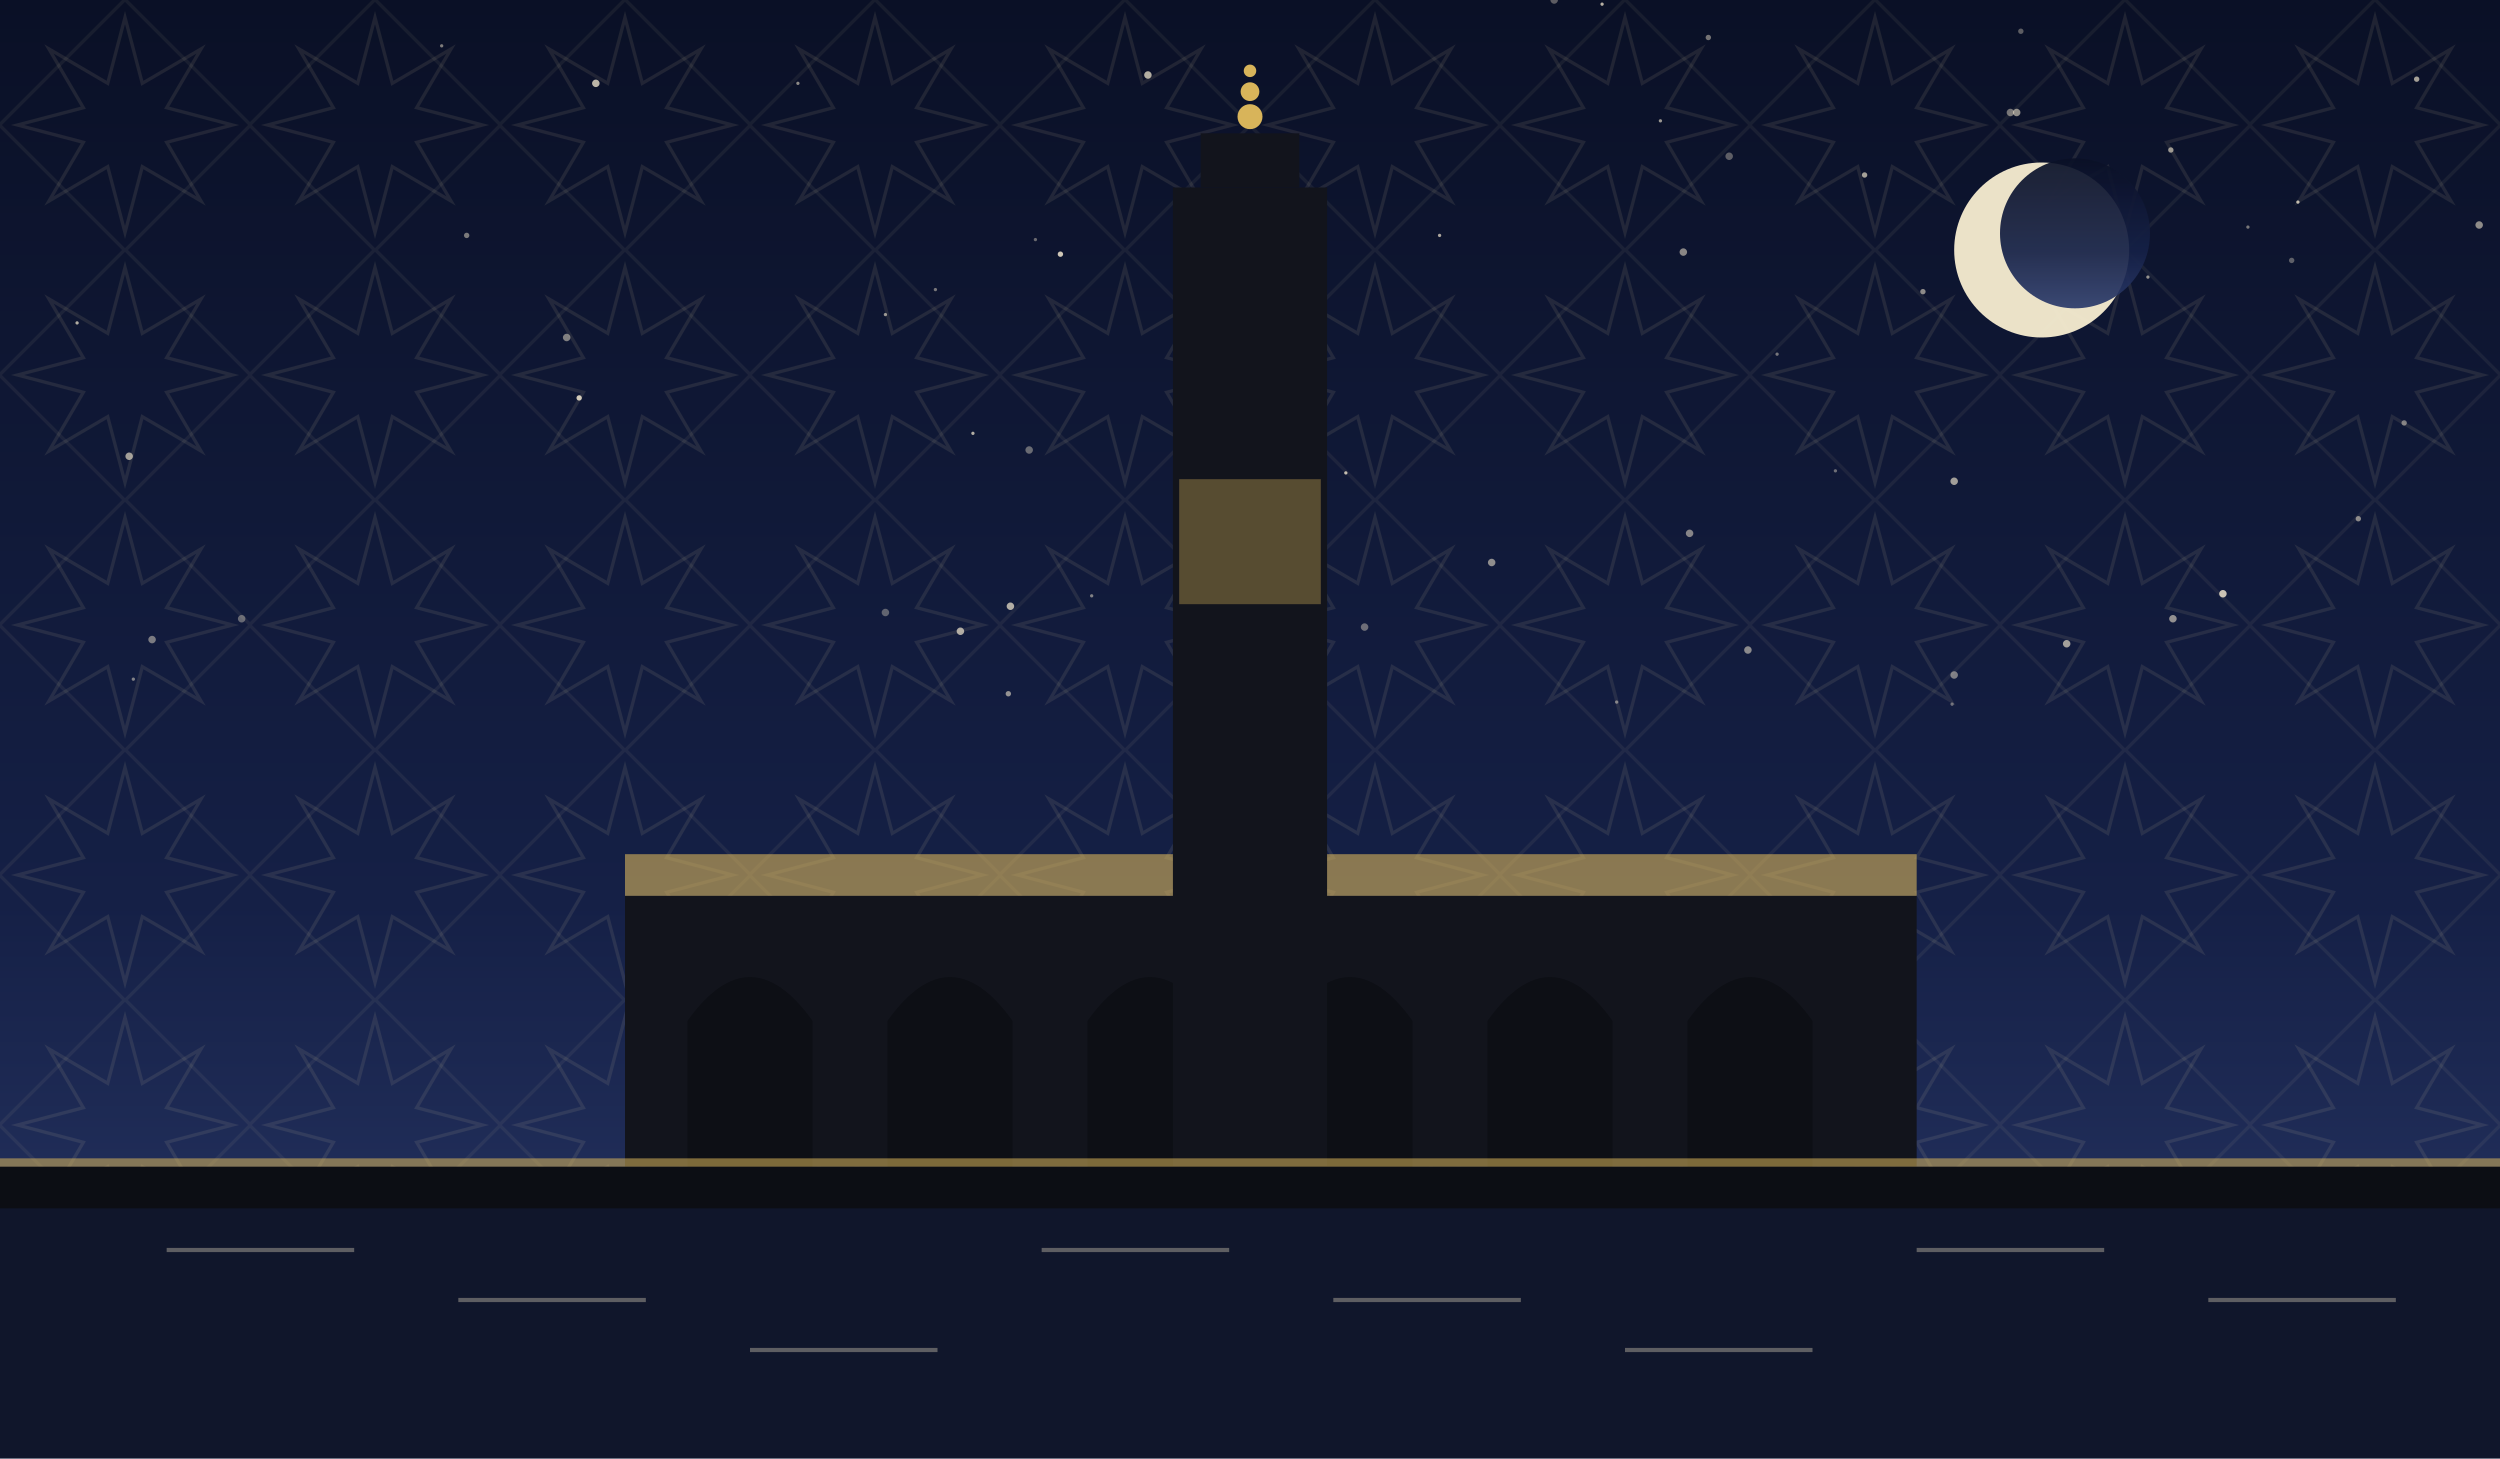
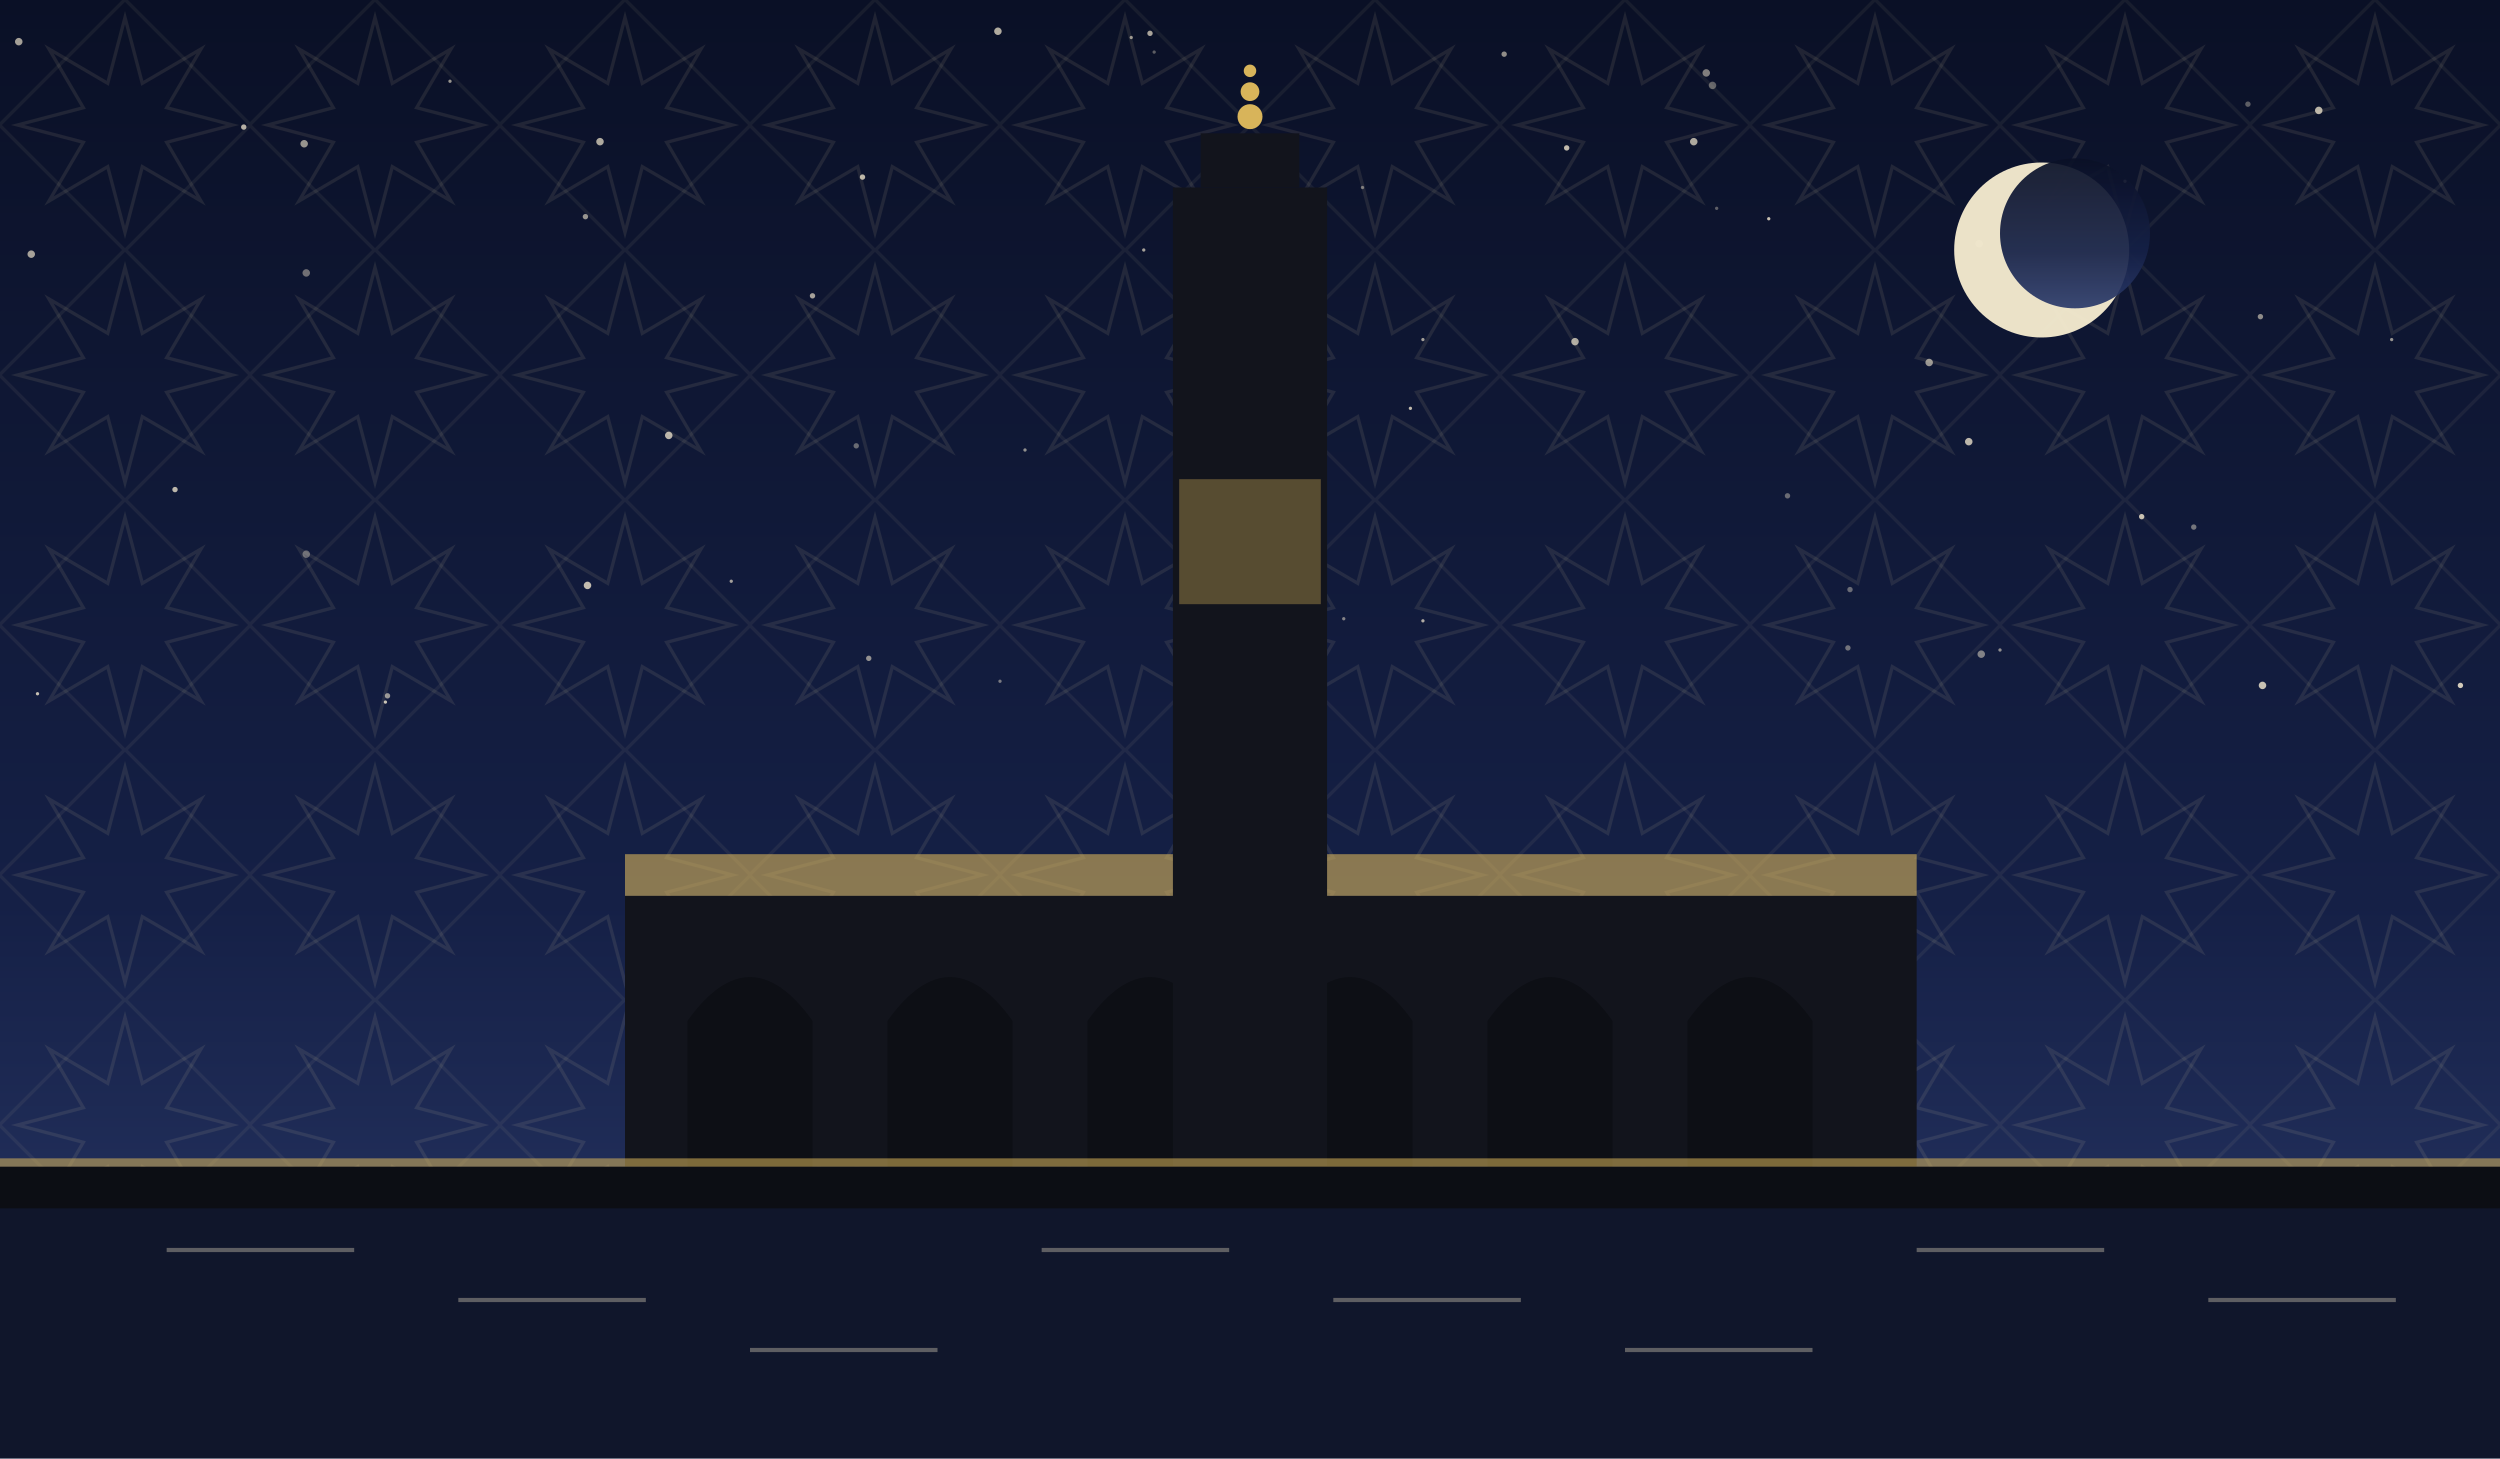
<svg xmlns="http://www.w3.org/2000/svg" viewBox="0 0 1200 700" role="img">
  <defs>
    <linearGradient id="sky" x1="0" y1="0" x2="0" y2="1">
      <stop offset="0" stop-color="#0a1026" />
      <stop offset="0.62" stop-color="#152046" />
      <stop offset="1" stop-color="#2b3a6b" />
    </linearGradient>
    <pattern id="g1" width="120" height="120" patternUnits="userSpaceOnUse">
      <polygon points="111.6,60.0 80.0,68.3 96.5,96.5 68.3,80.0 60.0,111.6 51.7,80.0 23.5,96.5 40.0,68.3 8.4,60.0 40.0,51.7 23.5,23.5 51.7,40.0 60.0,8.4 68.3,40.0 96.5,23.5 80.0,51.7" fill="none" stroke="#e8d9a8" stroke-width="1.6" opacity="0.1" />
      <rect x="17.4" y="17.4" width="85.2" height="85.2" fill="none" stroke="#e8d9a8" stroke-width="1.6" opacity="0.07" transform="rotate(45 60.0 60.0)" />
    </pattern>
  </defs>
  <rect width="1200" height="700" fill="url(#sky)" />
  <rect width="1200" height="700" fill="url(#g1)" />
-   <circle cx="619" cy="149" r="0.8" fill="#f7ecd2" opacity="0.66" />
-   <circle cx="965" cy="54" r="1.8" fill="#f7ecd2" opacity="0.45" />
-   <circle cx="1160" cy="38" r="1.3" fill="#f7ecd2" opacity="0.65" />
-   <circle cx="1132" cy="249" r="1.3" fill="#f7ecd2" opacity="0.53" />
-   <circle cx="425" cy="151" r="0.8" fill="#f7ecd2" opacity="0.60" />
-   <circle cx="551" cy="36" r="1.8" fill="#f7ecd2" opacity="0.71" />
-   <circle cx="286" cy="40" r="1.8" fill="#f7ecd2" opacity="0.75" />
-   <circle cx="278" cy="191" r="1.3" fill="#f7ecd2" opacity="0.83" />
-   <circle cx="1031" cy="133" r="0.8" fill="#f7ecd2" opacity="0.58" />
-   <circle cx="937" cy="338" r="0.8" fill="#f7ecd2" opacity="0.41" />
-   <circle cx="212" cy="22" r="0.8" fill="#f7ecd2" opacity="0.49" />
-   <circle cx="224" cy="113" r="1.3" fill="#f7ecd2" opacity="0.47" />
-   <circle cx="37" cy="155" r="0.8" fill="#f7ecd2" opacity="0.70" />
-   <circle cx="923" cy="140" r="1.3" fill="#f7ecd2" opacity="0.55" />
-   <circle cx="938" cy="324" r="1.8" fill="#f7ecd2" opacity="0.47" />
-   <circle cx="970" cy="15" r="1.3" fill="#f7ecd2" opacity="0.35" />
-   <circle cx="1043" cy="297" r="1.8" fill="#f7ecd2" opacity="0.56" />
-   <circle cx="509" cy="122" r="1.3" fill="#f7ecd2" opacity="0.83" />
-   <circle cx="64" cy="326" r="0.8" fill="#f7ecd2" opacity="0.49" />
-   <circle cx="116" cy="297" r="1.8" fill="#f7ecd2" opacity="0.37" />
-   <circle cx="449" cy="139" r="0.8" fill="#f7ecd2" opacity="0.46" />
-   <circle cx="895" cy="84" r="1.3" fill="#f7ecd2" opacity="0.65" />
-   <circle cx="1190" cy="108" r="1.8" fill="#f7ecd2" opacity="0.55" />
-   <circle cx="62" cy="219" r="1.8" fill="#f7ecd2" opacity="0.63" />
-   <circle cx="655" cy="301" r="1.8" fill="#f7ecd2" opacity="0.40" />
-   <circle cx="881" cy="226" r="0.8" fill="#f7ecd2" opacity="0.41" />
-   <circle cx="716" cy="270" r="1.8" fill="#f7ecd2" opacity="0.55" />
-   <circle cx="808" cy="121" r="1.8" fill="#f7ecd2" opacity="0.53" />
-   <circle cx="461" cy="303" r="1.8" fill="#f7ecd2" opacity="0.68" />
-   <circle cx="467" cy="208" r="0.8" fill="#f7ecd2" opacity="0.71" />
-   <circle cx="1042" cy="72" r="1.3" fill="#f7ecd2" opacity="0.59" />
-   <circle cx="1154" cy="203" r="1.3" fill="#f7ecd2" opacity="0.47" />
-   <circle cx="1067" cy="285" r="1.8" fill="#f7ecd2" opacity="0.80" />
-   <circle cx="853" cy="170" r="0.8" fill="#f7ecd2" opacity="0.45" />
-   <circle cx="968" cy="54" r="1.8" fill="#f7ecd2" opacity="0.57" />
-   <circle cx="1100" cy="125" r="1.3" fill="#f7ecd2" opacity="0.35" />
-   <circle cx="73" cy="307" r="1.8" fill="#f7ecd2" opacity="0.46" />
-   <circle cx="839" cy="312" r="1.8" fill="#f7ecd2" opacity="0.53" />
-   <circle cx="494" cy="216" r="1.8" fill="#f7ecd2" opacity="0.39" />
-   <circle cx="646" cy="227" r="0.8" fill="#f7ecd2" opacity="0.77" />
-   <circle cx="1079" cy="109" r="0.8" fill="#f7ecd2" opacity="0.46" />
-   <circle cx="425" cy="294" r="1.8" fill="#f7ecd2" opacity="0.35" />
-   <circle cx="820" cy="18" r="1.3" fill="#f7ecd2" opacity="0.45" />
-   <circle cx="992" cy="309" r="1.8" fill="#f7ecd2" opacity="0.63" />
-   <circle cx="485" cy="291" r="1.8" fill="#f7ecd2" opacity="0.70" />
-   <circle cx="811" cy="256" r="1.8" fill="#f7ecd2" opacity="0.51" />
-   <circle cx="746" cy="0" r="1.8" fill="#f7ecd2" opacity="0.35" />
-   <circle cx="938" cy="231" r="1.8" fill="#f7ecd2" opacity="0.63" />
-   <circle cx="691" cy="113" r="0.8" fill="#f7ecd2" opacity="0.68" />
-   <circle cx="797" cy="58" r="0.8" fill="#f7ecd2" opacity="0.61" />
-   <circle cx="272" cy="162" r="1.8" fill="#f7ecd2" opacity="0.49" />
-   <circle cx="484" cy="333" r="1.3" fill="#f7ecd2" opacity="0.57" />
-   <circle cx="497" cy="115" r="0.8" fill="#f7ecd2" opacity="0.40" />
-   <circle cx="383" cy="40" r="0.8" fill="#f7ecd2" opacity="0.55" />
-   <circle cx="598" cy="304" r="1.8" fill="#f7ecd2" opacity="0.77" />
-   <circle cx="830" cy="75" r="1.8" fill="#f7ecd2" opacity="0.35" />
-   <circle cx="1103" cy="97" r="0.8" fill="#f7ecd2" opacity="0.76" />
-   <circle cx="769" cy="2" r="0.8" fill="#f7ecd2" opacity="0.73" />
-   <circle cx="524" cy="286" r="0.8" fill="#f7ecd2" opacity="0.49" />
-   <circle cx="776" cy="337" r="0.8" fill="#f7ecd2" opacity="0.47" />
+   <circle cx="1028" cy="248" r="1.3" fill="#f7ecd2" opacity="0.79" />
+   <circle cx="822" cy="41" r="1.8" fill="#f7ecd2" opacity="0.37" />
+   <circle cx="321" cy="209" r="1.8" fill="#f7ecd2" opacity="0.74" />
+   <circle cx="1085" cy="152" r="1.3" fill="#f7ecd2" opacity="0.55" />
+   <circle cx="594" cy="290" r="1.8" fill="#f7ecd2" opacity="0.45" />
+   <circle cx="888" cy="283" r="1.3" fill="#f7ecd2" opacity="0.39" />
+   <circle cx="887" cy="311" r="1.3" fill="#f7ecd2" opacity="0.42" />
+   <circle cx="951" cy="314" r="1.8" fill="#f7ecd2" opacity="0.49" />
+   <circle cx="960" cy="312" r="0.8" fill="#f7ecd2" opacity="0.55" />
+   <circle cx="554" cy="25" r="0.8" fill="#f7ecd2" opacity="0.35" />
+   <circle cx="1053" cy="253" r="1.3" fill="#f7ecd2" opacity="0.44" />
+   <circle cx="417" cy="316" r="1.3" fill="#f7ecd2" opacity="0.57" />
+   <circle cx="926" cy="174" r="1.8" fill="#f7ecd2" opacity="0.59" />
+   <circle cx="1020" cy="87" r="0.8" fill="#f7ecd2" opacity="0.75" />
+   <circle cx="819" cy="35" r="1.8" fill="#f7ecd2" opacity="0.50" />
+   <circle cx="683" cy="298" r="0.8" fill="#f7ecd2" opacity="0.69" />
+   <circle cx="492" cy="216" r="0.8" fill="#f7ecd2" opacity="0.57" />
+   <circle cx="1086" cy="329" r="1.8" fill="#f7ecd2" opacity="0.79" />
+   <circle cx="185" cy="337" r="0.8" fill="#f7ecd2" opacity="0.80" />
+   <circle cx="549" cy="120" r="0.8" fill="#f7ecd2" opacity="0.65" />
+   <circle cx="858" cy="238" r="1.3" fill="#f7ecd2" opacity="0.39" />
+   <circle cx="752" cy="71" r="1.3" fill="#f7ecd2" opacity="0.77" />
+   <circle cx="351" cy="279" r="0.8" fill="#f7ecd2" opacity="0.64" />
+   <circle cx="15" cy="122" r="1.8" fill="#f7ecd2" opacity="0.65" />
+   <circle cx="824" cy="100" r="0.8" fill="#f7ecd2" opacity="0.35" />
+   <circle cx="18" cy="333" r="0.8" fill="#f7ecd2" opacity="0.79" />
+   <circle cx="117" cy="61" r="1.3" fill="#f7ecd2" opacity="0.72" />
+   <circle cx="281" cy="104" r="1.3" fill="#f7ecd2" opacity="0.59" />
+   <circle cx="390" cy="142" r="1.3" fill="#f7ecd2" opacity="0.65" />
+   <circle cx="84" cy="235" r="1.3" fill="#f7ecd2" opacity="0.75" />
+   <circle cx="683" cy="163" r="0.8" fill="#f7ecd2" opacity="0.64" />
+   <circle cx="147" cy="266" r="1.8" fill="#f7ecd2" opacity="0.37" />
+   <circle cx="756" cy="164" r="1.8" fill="#f7ecd2" opacity="0.69" />
+   <circle cx="950" cy="117" r="1.8" fill="#f7ecd2" opacity="0.35" />
+   <circle cx="849" cy="105" r="0.8" fill="#f7ecd2" opacity="0.80" />
+   <circle cx="813" cy="68" r="1.8" fill="#f7ecd2" opacity="0.69" />
+   <circle cx="722" cy="26" r="1.3" fill="#f7ecd2" opacity="0.57" />
+   <circle cx="216" cy="39" r="0.8" fill="#f7ecd2" opacity="0.59" />
+   <circle cx="615" cy="227" r="1.8" fill="#f7ecd2" opacity="0.40" />
+   <circle cx="1079" cy="50" r="1.3" fill="#f7ecd2" opacity="0.35" />
+   <circle cx="288" cy="68" r="1.8" fill="#f7ecd2" opacity="0.69" />
+   <circle cx="282" cy="281" r="1.8" fill="#f7ecd2" opacity="0.77" />
+   <circle cx="1181" cy="329" r="1.3" fill="#f7ecd2" opacity="0.84" />
+   <circle cx="945" cy="212" r="1.8" fill="#f7ecd2" opacity="0.75" />
+   <circle cx="654" cy="90" r="0.8" fill="#f7ecd2" opacity="0.45" />
+   <circle cx="1148" cy="163" r="0.8" fill="#f7ecd2" opacity="0.59" />
+   <circle cx="147" cy="131" r="1.8" fill="#f7ecd2" opacity="0.42" />
+   <circle cx="411" cy="214" r="1.3" fill="#f7ecd2" opacity="0.39" />
+   <circle cx="620" cy="292" r="0.8" fill="#f7ecd2" opacity="0.75" />
+   <circle cx="414" cy="85" r="1.3" fill="#f7ecd2" opacity="0.75" />
+   <circle cx="1113" cy="53" r="1.8" fill="#f7ecd2" opacity="0.74" />
+   <circle cx="677" cy="196" r="0.8" fill="#f7ecd2" opacity="0.77" />
+   <circle cx="186" cy="334" r="1.3" fill="#f7ecd2" opacity="0.59" />
+   <circle cx="480" cy="327" r="0.8" fill="#f7ecd2" opacity="0.45" />
+   <circle cx="479" cy="15" r="1.8" fill="#f7ecd2" opacity="0.70" />
+   <circle cx="543" cy="18" r="0.8" fill="#f7ecd2" opacity="0.59" />
+   <circle cx="552" cy="16" r="1.3" fill="#f7ecd2" opacity="0.67" />
+   <circle cx="146" cy="69" r="1.8" fill="#f7ecd2" opacity="0.59" />
+   <circle cx="645" cy="297" r="0.8" fill="#f7ecd2" opacity="0.50" />
+   <circle cx="9" cy="20" r="1.8" fill="#f7ecd2" opacity="0.65" />
  <circle cx="980" cy="120" r="42" fill="#f6ecd0" opacity="0.95" />
  <circle cx="996" cy="112" r="36" fill="url(#sky)" opacity="0.92" />
  <rect x="300" y="430" width="620" height="130" fill="#12141c" />
  <path d="M 330 560 L 330 490 Q 360 448 390 490 L 390 560 Z" fill="#0c0e14" opacity="0.9" />
  <path d="M 426 560 L 426 490 Q 456 448 486 490 L 486 560 Z" fill="#0c0e14" opacity="0.9" />
  <path d="M 522 560 L 522 490 Q 552 448 582 490 L 582 560 Z" fill="#0c0e14" opacity="0.9" />
  <path d="M 618 560 L 618 490 Q 648 448 678 490 L 678 560 Z" fill="#0c0e14" opacity="0.9" />
  <path d="M 714 560 L 714 490 Q 744 448 774 490 L 774 560 Z" fill="#0c0e14" opacity="0.9" />
  <path d="M 810 560 L 810 490 Q 840 448 870 490 L 870 560 Z" fill="#0c0e14" opacity="0.9" />
  <path d="M 300 430 L 920 430 L 920 410 L 300 410 Z" fill="#d8b45a" opacity="0.6" />
  <rect x="563.0" y="90" width="74" height="470" fill="#12141c" />
  <rect x="576.32" y="64" width="47.36" height="26" fill="#12141c" />
  <circle cx="600" cy="56" r="6" fill="#d8b45a" />
  <circle cx="600" cy="44" r="4.5" fill="#d8b45a" />
  <circle cx="600" cy="34" r="3" fill="#d8b45a" />
  <rect x="566" y="230" width="68" height="60" fill="#d8b45a" opacity="0.35" />
  <rect x="0" y="560" width="1200" height="60" fill="#0c0e14" opacity="0.6" />
  <rect x="0" y="560" width="1200" height="140" fill="#0c0e14" />
  <rect x="0" y="580" width="1200" height="120" fill="#152046" opacity="0.45" />
  <g opacity="0.35">
    <line x1="80" y1="600" x2="170" y2="600" stroke="#f2e6c8" stroke-width="2" />
    <line x1="220" y1="624" x2="310" y2="624" stroke="#f2e6c8" stroke-width="2" />
    <line x1="360" y1="648" x2="450" y2="648" stroke="#f2e6c8" stroke-width="2" />
    <line x1="500" y1="600" x2="590" y2="600" stroke="#f2e6c8" stroke-width="2" />
    <line x1="640" y1="624" x2="730" y2="624" stroke="#f2e6c8" stroke-width="2" />
    <line x1="780" y1="648" x2="870" y2="648" stroke="#f2e6c8" stroke-width="2" />
    <line x1="920" y1="600" x2="1010" y2="600" stroke="#f2e6c8" stroke-width="2" />
    <line x1="1060" y1="624" x2="1150" y2="624" stroke="#f2e6c8" stroke-width="2" />
  </g>
  <rect x="0" y="556" width="1200" height="4" fill="#d8b45a" opacity="0.55" />
</svg>
